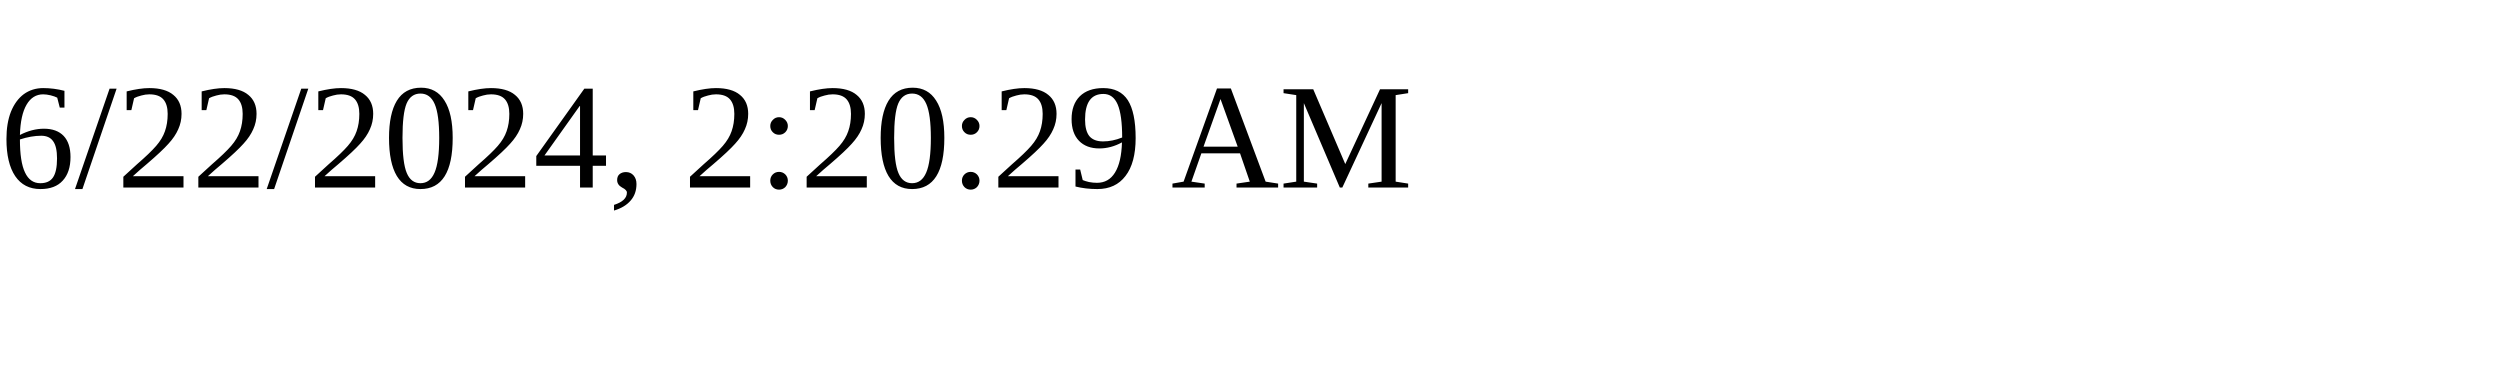
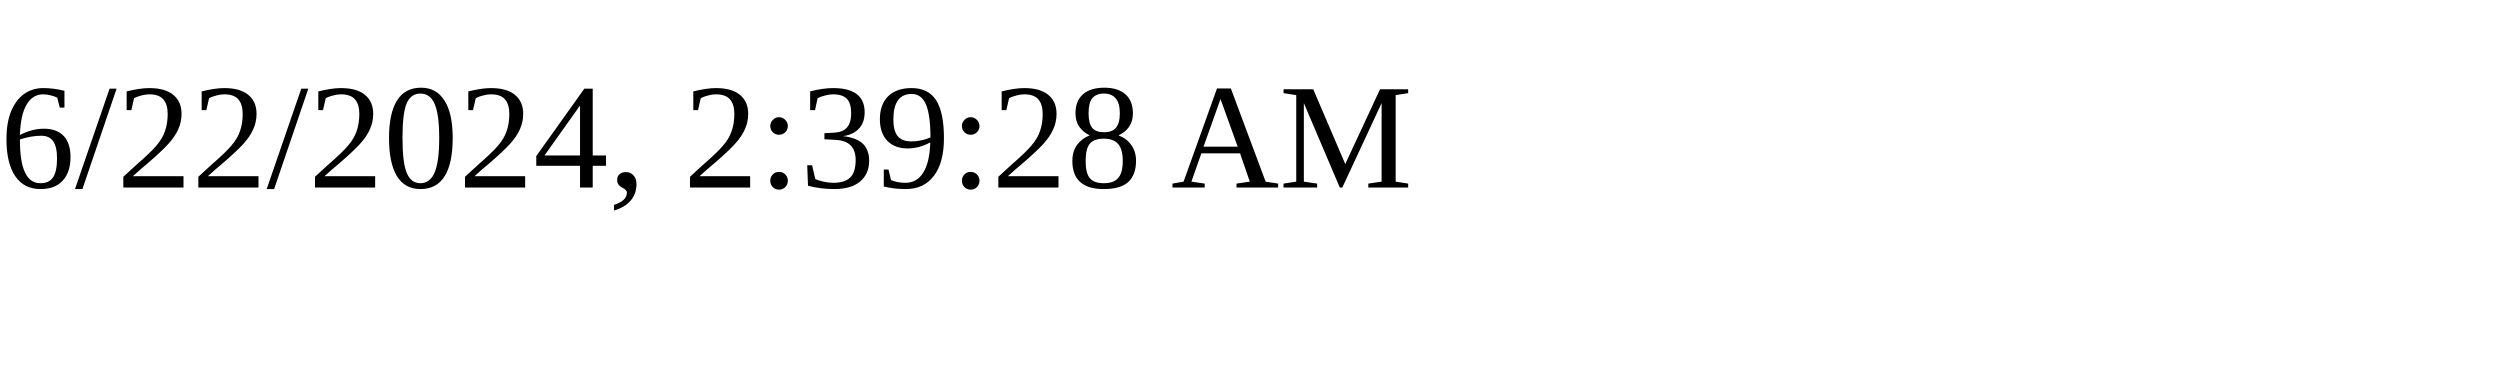
<svg xmlns="http://www.w3.org/2000/svg" height="30" width="200">
-   <text x="0" y="15">6/22/2024, 2:20:29 AM</text>
+   <text x="0" y="15">6/22/2024, 2:39:28 AM</text>
</svg>
